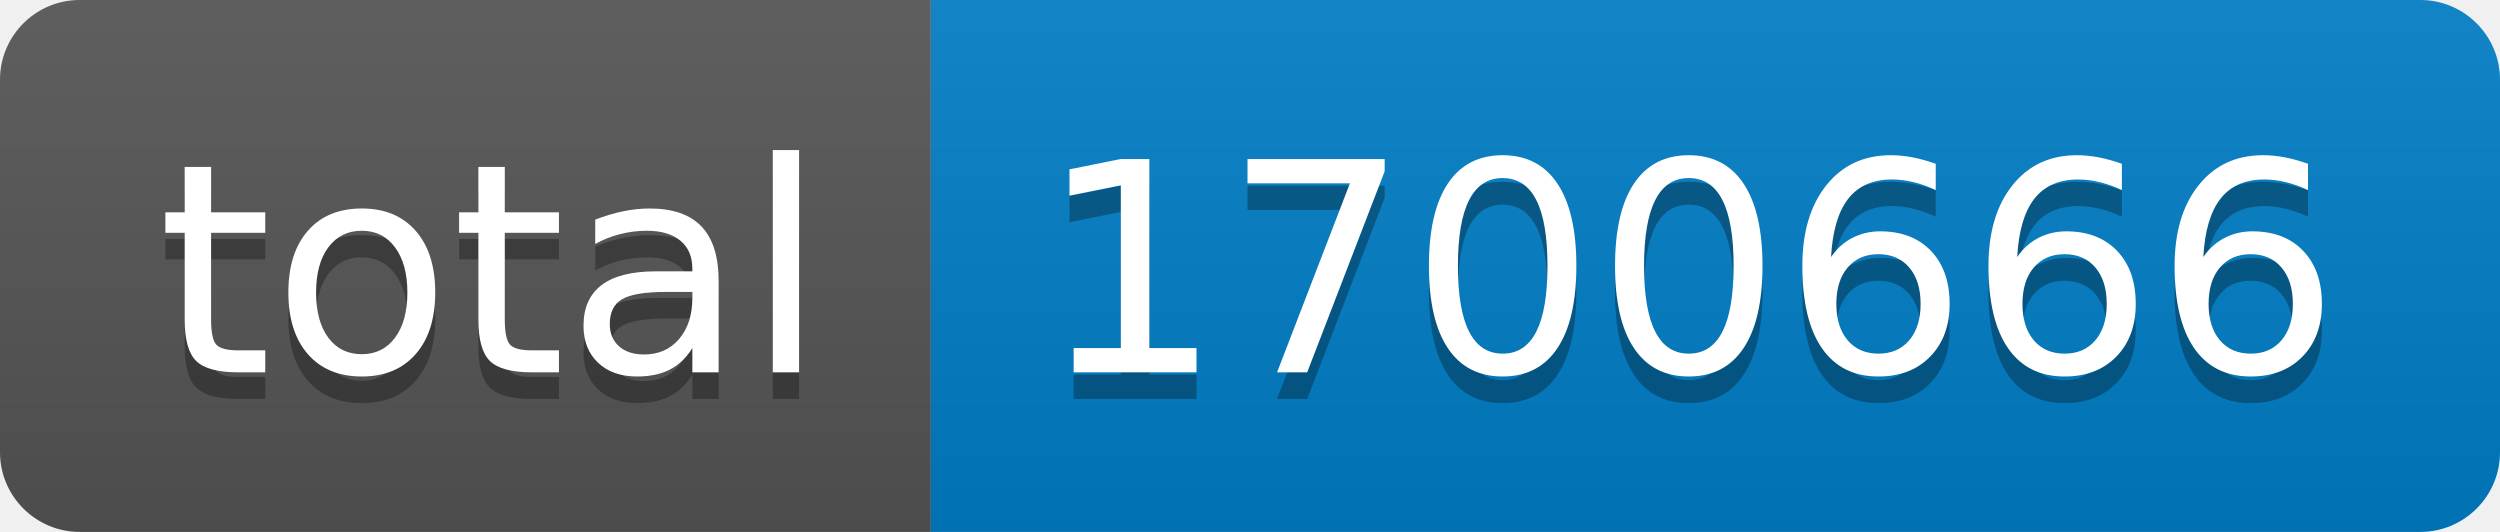
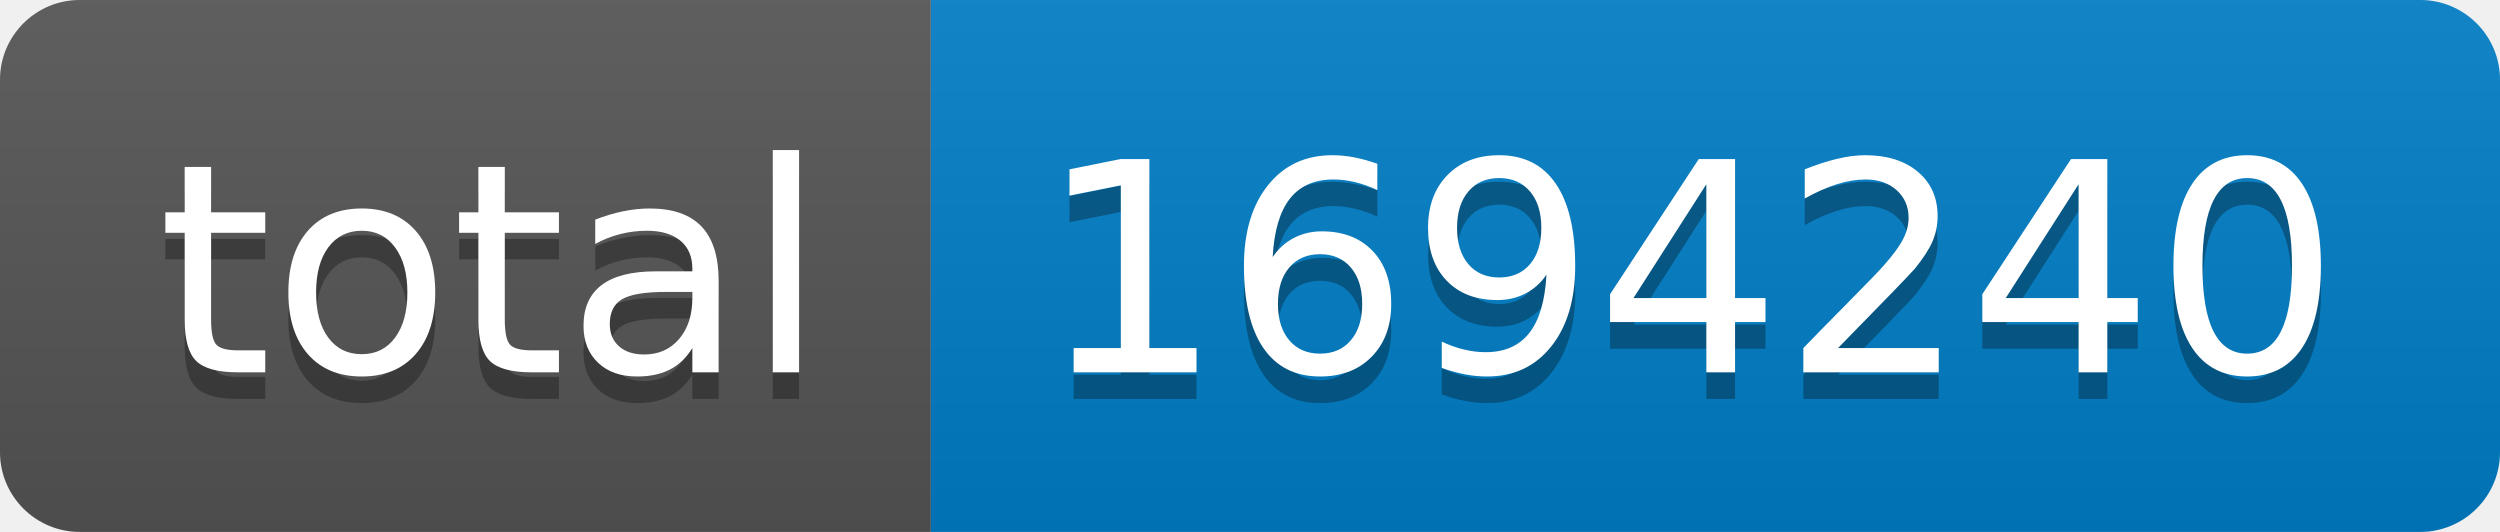
- <svg xmlns="http://www.w3.org/2000/svg" width="94" height="20" role="img" aria-label="total: 1700666">
+ <svg xmlns="http://www.w3.org/2000/svg" width="94" height="20" role="img" aria-label="total: 1694240">
  <linearGradient id="s" x2="0" y2="100%">
    <stop offset="0" stop-color="#bbb" stop-opacity=".1" />
    <stop offset="1" stop-opacity=".1" />
  </linearGradient>
  <clipPath id="r">
    <rect width="94" height="20" rx="3" fill="#fff" />
  </clipPath>
  <g clip-path="url(#r)">
    <rect width="35" height="20" fill="#555" />
    <rect x="35" width="59" height="20" fill="#007ec6" />
    <rect width="94" height="20" fill="url(#s)" />
  </g>
  <g fill="#fff" text-anchor="middle" font-family="Verdana,Geneva,DejaVu Sans,sans-serif" text-rendering="geometricPrecision" font-size="110">
    <text aria-hidden="true" x="185" y="150" fill="#010101" fill-opacity=".3" transform="scale(.1)" textLength="250">total</text>
    <text x="185" y="140" transform="scale(.1)" fill="#fff" textLength="250">total</text>
-     <text aria-hidden="true" x="635" y="150" fill="#010101" fill-opacity=".3" transform="scale(.1)" textLength="490">1700666</text>
-     <text x="635" y="140" transform="scale(.1)" fill="#fff" textLength="490">1700666</text>
+     <text aria-hidden="true" x="635" y="150" fill="#010101" fill-opacity=".3" transform="scale(.1)" textLength="490">1694240</text>
+     <text x="635" y="140" transform="scale(.1)" fill="#fff" textLength="490">1694240</text>
  </g>
</svg>
